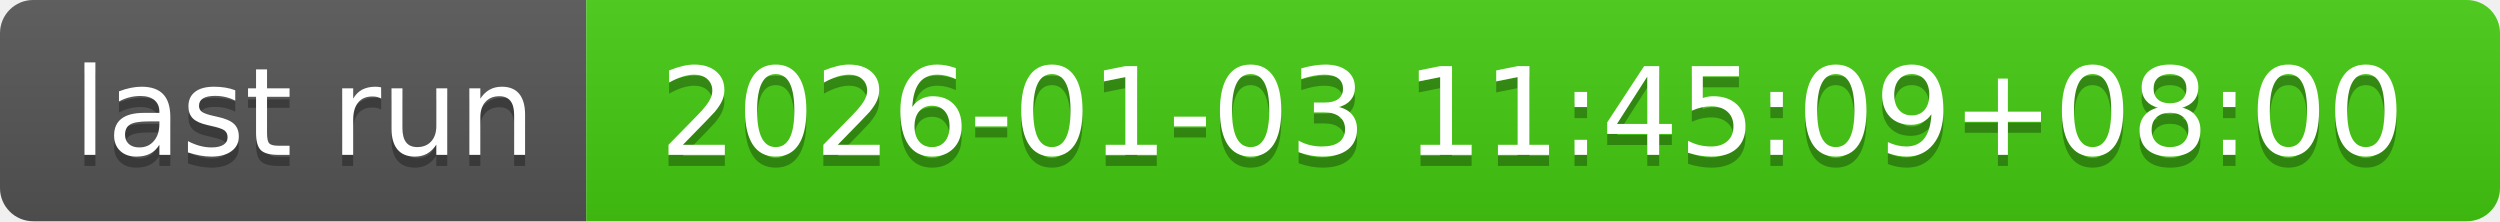
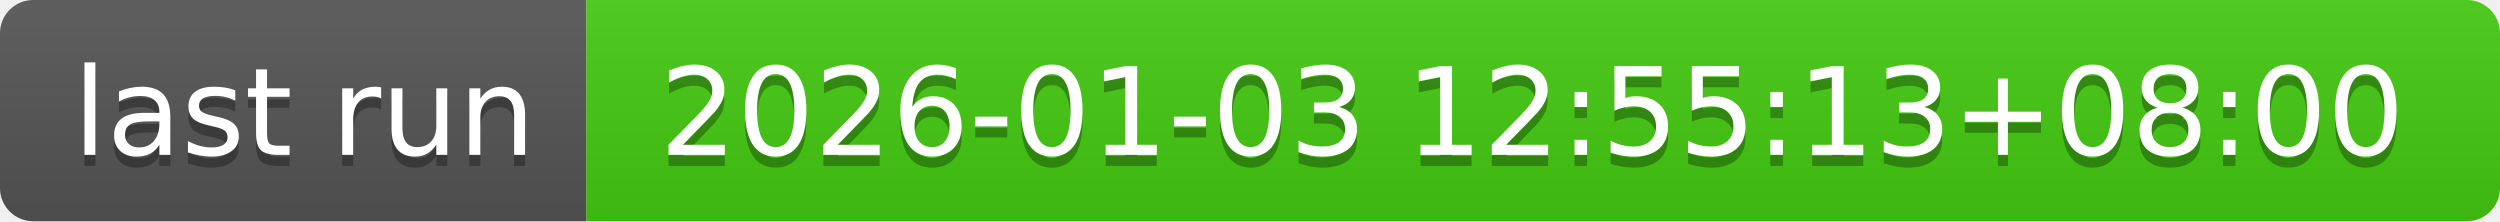
- <svg xmlns="http://www.w3.org/2000/svg" width="226" height="20" role="img" aria-label="last run: 2026-01-03 11:45:09+08:00">
+ <svg xmlns="http://www.w3.org/2000/svg" width="226" height="20" role="img" aria-label="last run: 2026-01-03 12:55:13+08:00">
  <linearGradient id="s" x2="0" y2="100%">
    <stop offset="0" stop-color="#bbb" stop-opacity=".1" />
    <stop offset="1" stop-opacity=".1" />
  </linearGradient>
  <clipPath id="r">
    <rect width="226" height="20" rx="3" fill="#fff" />
  </clipPath>
  <g clip-path="url(#r)">
    <rect width="53" height="20" fill="#555" />
    <rect x="53" width="173" height="20" fill="#4c1" />
    <rect width="226" height="20" fill="url(#s)" />
  </g>
  <g fill="#fff" text-anchor="middle" font-family="Verdana,Geneva,DejaVu Sans,sans-serif" text-rendering="geometricPrecision" font-size="110">
    <text aria-hidden="true" x="275" y="150" fill="#010101" fill-opacity=".3" transform="scale(.1)" textLength="430">last run</text>
    <text x="275" y="140" transform="scale(.1)" fill="#fff" textLength="430">last run</text>
-     <text aria-hidden="true" x="1385" y="150" fill="#010101" fill-opacity=".3" transform="scale(.1)" textLength="1630">2026-01-03 11:45:09+08:00</text>
-     <text x="1385" y="140" transform="scale(.1)" fill="#fff" textLength="1630">2026-01-03 11:45:09+08:00</text>
+     <text aria-hidden="true" x="1385" y="150" fill="#010101" fill-opacity=".3" transform="scale(.1)" textLength="1630">2026-01-03 12:55:13+08:00</text>
+     <text x="1385" y="140" transform="scale(.1)" fill="#fff" textLength="1630">2026-01-03 12:55:13+08:00</text>
  </g>
</svg>
